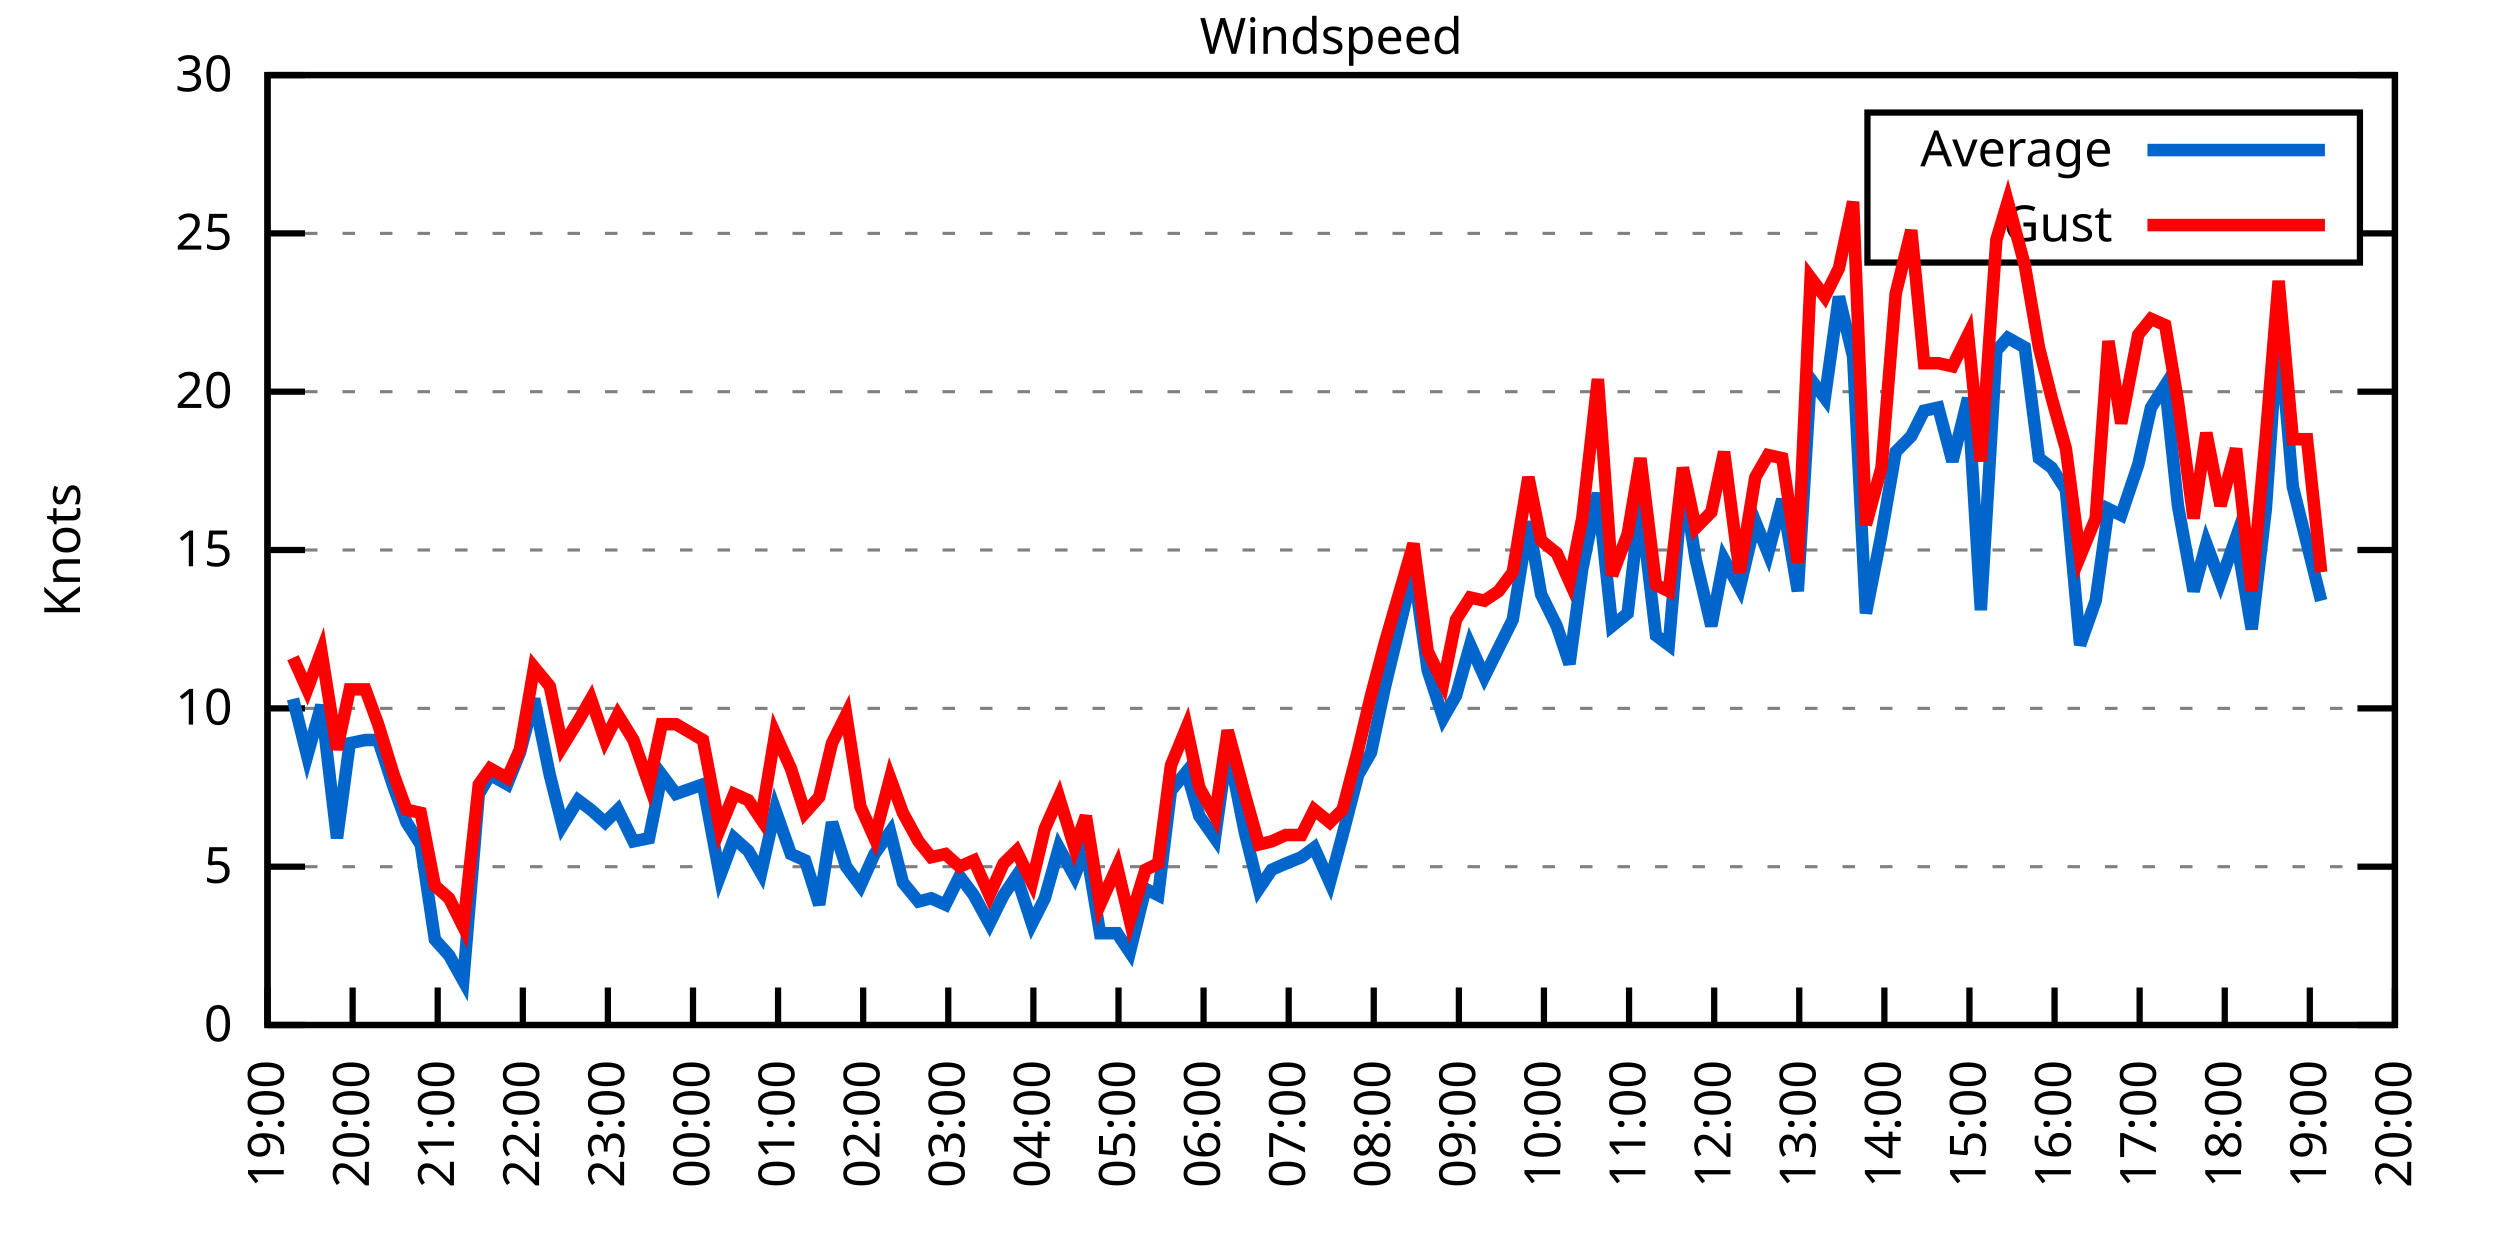
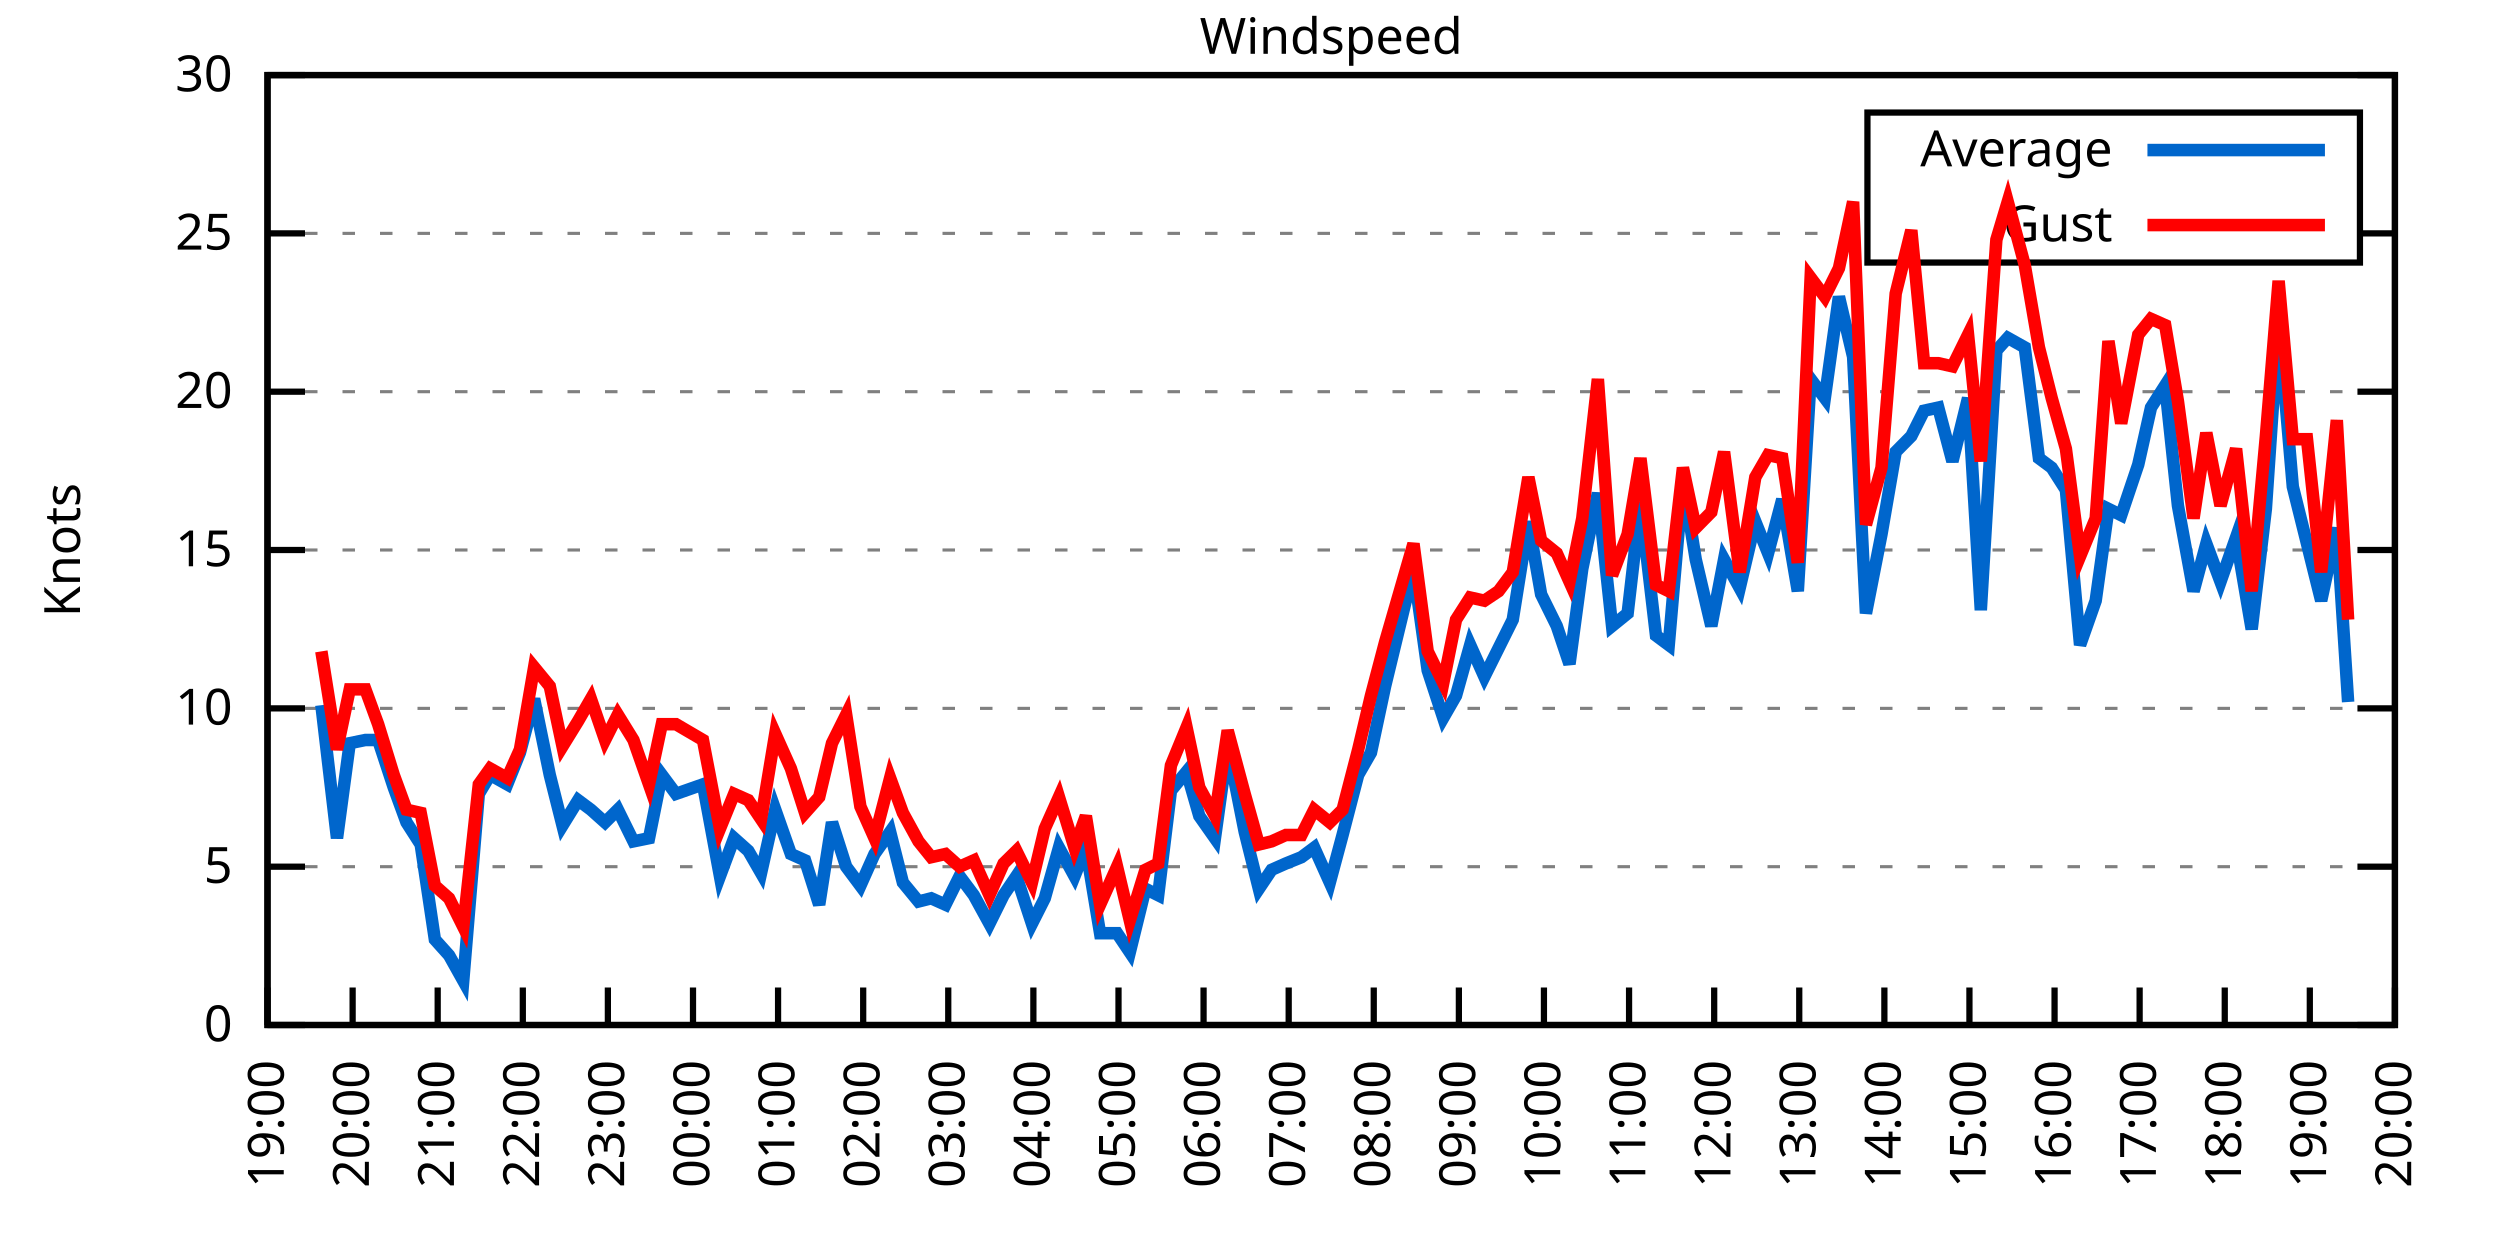
<svg xmlns="http://www.w3.org/2000/svg" xmlns:xlink="http://www.w3.org/1999/xlink" width="400" height="200" viewBox="0 0 400 200">
  <g id="gnuplot_canvas">
    <rect x="0" y="0" width="400" height="200" fill="none" />
    <defs>
      <circle id="gpDot" r="0.5" stroke-width="0.5" stroke="currentColor" />
      <path id="gpPt0" stroke-width="0.333" stroke="currentColor" d="M-1,0 h2 M0,-1 v2" />
      <path id="gpPt1" stroke-width="0.333" stroke="currentColor" d="M-1,-1 L1,1 M1,-1 L-1,1" />
      <path id="gpPt2" stroke-width="0.333" stroke="currentColor" d="M-1,0 L1,0 M0,-1 L0,1 M-1,-1 L1,1 M-1,1 L1,-1" />
      <rect id="gpPt3" stroke-width="0.333" stroke="currentColor" x="-1" y="-1" width="2" height="2" />
      <rect id="gpPt4" stroke-width="0.333" stroke="currentColor" fill="currentColor" x="-1" y="-1" width="2" height="2" />
      <circle id="gpPt5" stroke-width="0.333" stroke="currentColor" cx="0" cy="0" r="1" />
      <use xlink:href="#gpPt5" id="gpPt6" fill="currentColor" stroke="none" />
      <path id="gpPt7" stroke-width="0.333" stroke="currentColor" d="M0,-1.33 L-1.33,0.67 L1.33,0.67 z" />
      <use xlink:href="#gpPt7" id="gpPt8" fill="currentColor" stroke="none" />
      <use xlink:href="#gpPt7" id="gpPt9" stroke="currentColor" transform="rotate(180)" />
      <use xlink:href="#gpPt9" id="gpPt10" fill="currentColor" stroke="none" />
      <use xlink:href="#gpPt3" id="gpPt11" stroke="currentColor" transform="rotate(45)" />
      <use xlink:href="#gpPt11" id="gpPt12" fill="currentColor" stroke="none" />
      <path id="gpPt13" stroke-width="0.333" stroke="currentColor" d="M0,1.330 L1.265,0.411 L0.782,-1.067 L-0.782,-1.076 L-1.265,0.411 z" />
      <use xlink:href="#gpPt13" id="gpPt14" fill="currentColor" stroke="none" />
      <filter id="textbox" filterUnits="objectBoundingBox" x="0" y="0" height="1" width="1">
        <feFlood flood-color="white" flood-opacity="1" result="bgnd" />
        <feComposite in="SourceGraphic" in2="bgnd" operator="atop" />
      </filter>
      <filter id="greybox" filterUnits="objectBoundingBox" x="0" y="0" height="1" width="1">
        <feFlood flood-color="lightgrey" flood-opacity="1" result="grey" />
        <feComposite in="SourceGraphic" in2="grey" operator="atop" />
      </filter>
    </defs>
    <g fill="none" color="white" stroke="currentColor" stroke-width="1.00" stroke-linecap="butt" stroke-linejoin="miter">
</g>
    <g fill="none" color="black" stroke="currentColor" stroke-width="1.00" stroke-linecap="butt" stroke-linejoin="miter">
      <g stroke="none" shape-rendering="crispEdges">
        <polygon fill="rgb(255, 255, 255)" points="42.80,164.00 383.18,164.00 383.18,12.02 42.80,12.02 " />
      </g>
    </g>
    <g fill="none" color="black" stroke="currentColor" stroke-width="1.00" stroke-linecap="butt" stroke-linejoin="miter">
</g>
    <g fill="none" color="black" stroke="black" stroke-width="0.50" stroke-linecap="butt" stroke-linejoin="miter">
</g>
    <g fill="none" color="gray" stroke="currentColor" stroke-width="0.50" stroke-linecap="butt" stroke-linejoin="miter">
      <path stroke="gray" stroke-dasharray="2,4" class="gridline" d="M42.80,164.00 L383.19,164.00  " />
    </g>
    <g fill="none" color="gray" stroke="gray" stroke-width="1.00" stroke-linecap="butt" stroke-linejoin="miter">
</g>
    <g fill="none" color="black" stroke="currentColor" stroke-width="1.00" stroke-linecap="butt" stroke-linejoin="miter">
      <path stroke="black" d="M42.80,164.00 L48.80,164.00 M383.19,164.00 L377.19,164.00  " />
      <g transform="translate(37.20,166.60)" stroke="none" fill="black" font-family="Sans" font-size="8.00" text-anchor="end">
        <text>
          <tspan font-family="Sans"> 0</tspan>
        </text>
      </g>
    </g>
    <g fill="none" color="black" stroke="currentColor" stroke-width="1.00" stroke-linecap="butt" stroke-linejoin="miter">
</g>
    <g fill="none" color="black" stroke="black" stroke-width="0.50" stroke-linecap="butt" stroke-linejoin="miter">
</g>
    <g fill="none" color="gray" stroke="currentColor" stroke-width="0.50" stroke-linecap="butt" stroke-linejoin="miter">
      <path stroke="gray" stroke-dasharray="2,4" class="gridline" d="M42.80,138.67 L383.19,138.67  " />
    </g>
    <g fill="none" color="gray" stroke="gray" stroke-width="1.00" stroke-linecap="butt" stroke-linejoin="miter">
</g>
    <g fill="none" color="black" stroke="currentColor" stroke-width="1.00" stroke-linecap="butt" stroke-linejoin="miter">
      <path stroke="black" d="M42.80,138.67 L48.80,138.67 M383.19,138.67 L377.19,138.67  " />
      <g transform="translate(37.20,141.27)" stroke="none" fill="black" font-family="Sans" font-size="8.00" text-anchor="end">
        <text>
          <tspan font-family="Sans"> 5</tspan>
        </text>
      </g>
    </g>
    <g fill="none" color="black" stroke="currentColor" stroke-width="1.00" stroke-linecap="butt" stroke-linejoin="miter">
</g>
    <g fill="none" color="black" stroke="black" stroke-width="0.50" stroke-linecap="butt" stroke-linejoin="miter">
</g>
    <g fill="none" color="gray" stroke="currentColor" stroke-width="0.50" stroke-linecap="butt" stroke-linejoin="miter">
      <path stroke="gray" stroke-dasharray="2,4" class="gridline" d="M42.80,113.34 L383.19,113.34  " />
    </g>
    <g fill="none" color="gray" stroke="gray" stroke-width="1.00" stroke-linecap="butt" stroke-linejoin="miter">
</g>
    <g fill="none" color="black" stroke="currentColor" stroke-width="1.00" stroke-linecap="butt" stroke-linejoin="miter">
      <path stroke="black" d="M42.80,113.34 L48.80,113.34 M383.19,113.34 L377.19,113.34  " />
      <g transform="translate(37.20,115.94)" stroke="none" fill="black" font-family="Sans" font-size="8.00" text-anchor="end">
        <text>
          <tspan font-family="Sans"> 10</tspan>
        </text>
      </g>
    </g>
    <g fill="none" color="black" stroke="currentColor" stroke-width="1.00" stroke-linecap="butt" stroke-linejoin="miter">
</g>
    <g fill="none" color="black" stroke="black" stroke-width="0.50" stroke-linecap="butt" stroke-linejoin="miter">
</g>
    <g fill="none" color="gray" stroke="currentColor" stroke-width="0.50" stroke-linecap="butt" stroke-linejoin="miter">
      <path stroke="gray" stroke-dasharray="2,4" class="gridline" d="M42.80,88.00 L383.19,88.00  " />
    </g>
    <g fill="none" color="gray" stroke="gray" stroke-width="1.00" stroke-linecap="butt" stroke-linejoin="miter">
</g>
    <g fill="none" color="black" stroke="currentColor" stroke-width="1.00" stroke-linecap="butt" stroke-linejoin="miter">
      <path stroke="black" d="M42.80,88.00 L48.80,88.00 M383.19,88.00 L377.19,88.00  " />
      <g transform="translate(37.20,90.60)" stroke="none" fill="black" font-family="Sans" font-size="8.00" text-anchor="end">
        <text>
          <tspan font-family="Sans"> 15</tspan>
        </text>
      </g>
    </g>
    <g fill="none" color="black" stroke="currentColor" stroke-width="1.00" stroke-linecap="butt" stroke-linejoin="miter">
</g>
    <g fill="none" color="black" stroke="black" stroke-width="0.50" stroke-linecap="butt" stroke-linejoin="miter">
</g>
    <g fill="none" color="gray" stroke="currentColor" stroke-width="0.50" stroke-linecap="butt" stroke-linejoin="miter">
      <path stroke="gray" stroke-dasharray="2,4" class="gridline" d="M42.80,62.67 L383.19,62.67  " />
    </g>
    <g fill="none" color="gray" stroke="gray" stroke-width="1.00" stroke-linecap="butt" stroke-linejoin="miter">
</g>
    <g fill="none" color="black" stroke="currentColor" stroke-width="1.00" stroke-linecap="butt" stroke-linejoin="miter">
      <path stroke="black" d="M42.80,62.67 L48.80,62.67 M383.19,62.67 L377.19,62.67  " />
      <g transform="translate(37.20,65.27)" stroke="none" fill="black" font-family="Sans" font-size="8.00" text-anchor="end">
        <text>
          <tspan font-family="Sans"> 20</tspan>
        </text>
      </g>
    </g>
    <g fill="none" color="black" stroke="currentColor" stroke-width="1.00" stroke-linecap="butt" stroke-linejoin="miter">
</g>
    <g fill="none" color="black" stroke="black" stroke-width="0.50" stroke-linecap="butt" stroke-linejoin="miter">
</g>
    <g fill="none" color="gray" stroke="currentColor" stroke-width="0.50" stroke-linecap="butt" stroke-linejoin="miter">
      <path stroke="gray" stroke-dasharray="2,4" class="gridline" d="M42.80,37.34 L298.79,37.34 M377.59,37.34 L383.19,37.34  " />
    </g>
    <g fill="none" color="gray" stroke="gray" stroke-width="1.00" stroke-linecap="butt" stroke-linejoin="miter">
</g>
    <g fill="none" color="black" stroke="currentColor" stroke-width="1.00" stroke-linecap="butt" stroke-linejoin="miter">
      <path stroke="black" d="M42.80,37.34 L48.80,37.34 M383.19,37.34 L377.19,37.34  " />
      <g transform="translate(37.20,39.94)" stroke="none" fill="black" font-family="Sans" font-size="8.00" text-anchor="end">
        <text>
          <tspan font-family="Sans"> 25</tspan>
        </text>
      </g>
    </g>
    <g fill="none" color="black" stroke="currentColor" stroke-width="1.00" stroke-linecap="butt" stroke-linejoin="miter">
</g>
    <g fill="none" color="black" stroke="black" stroke-width="0.50" stroke-linecap="butt" stroke-linejoin="miter">
</g>
    <g fill="none" color="gray" stroke="currentColor" stroke-width="0.50" stroke-linecap="butt" stroke-linejoin="miter">
      <path stroke="gray" stroke-dasharray="2,4" class="gridline" d="M42.80,12.01 L383.19,12.01  " />
    </g>
    <g fill="none" color="gray" stroke="gray" stroke-width="1.00" stroke-linecap="butt" stroke-linejoin="miter">
</g>
    <g fill="none" color="black" stroke="currentColor" stroke-width="1.00" stroke-linecap="butt" stroke-linejoin="miter">
      <path stroke="black" d="M42.80,12.01 L48.80,12.01 M383.19,12.01 L377.19,12.01  " />
      <g transform="translate(37.20,14.61)" stroke="none" fill="black" font-family="Sans" font-size="8.00" text-anchor="end">
        <text>
          <tspan font-family="Sans"> 30</tspan>
        </text>
      </g>
    </g>
    <g fill="none" color="black" stroke="currentColor" stroke-width="1.00" stroke-linecap="butt" stroke-linejoin="miter">
      <path stroke="black" d="M42.80,164.00 L42.80,158.00  " />
      <g transform="translate(45.40,169.60) rotate(270.00)" stroke="none" fill="black" font-family="Sans" font-size="8.00" text-anchor="end">
        <text>
          <tspan font-family="Sans">19:00</tspan>
        </text>
      </g>
    </g>
    <g fill="none" color="black" stroke="currentColor" stroke-width="1.00" stroke-linecap="butt" stroke-linejoin="miter">
      <path stroke="black" d="M56.42,164.00 L56.42,158.00  " />
      <g transform="translate(59.02,169.60) rotate(270.00)" stroke="none" fill="black" font-family="Sans" font-size="8.00" text-anchor="end">
        <text>
          <tspan font-family="Sans">20:00</tspan>
        </text>
      </g>
    </g>
    <g fill="none" color="black" stroke="currentColor" stroke-width="1.00" stroke-linecap="butt" stroke-linejoin="miter">
      <path stroke="black" d="M70.03,164.00 L70.03,158.00  " />
      <g transform="translate(72.63,169.60) rotate(270.00)" stroke="none" fill="black" font-family="Sans" font-size="8.00" text-anchor="end">
        <text>
          <tspan font-family="Sans">21:00</tspan>
        </text>
      </g>
    </g>
    <g fill="none" color="black" stroke="currentColor" stroke-width="1.00" stroke-linecap="butt" stroke-linejoin="miter">
      <path stroke="black" d="M83.65,164.00 L83.65,158.00  " />
      <g transform="translate(86.25,169.60) rotate(270.00)" stroke="none" fill="black" font-family="Sans" font-size="8.00" text-anchor="end">
        <text>
          <tspan font-family="Sans">22:00</tspan>
        </text>
      </g>
    </g>
    <g fill="none" color="black" stroke="currentColor" stroke-width="1.00" stroke-linecap="butt" stroke-linejoin="miter">
      <path stroke="black" d="M97.26,164.00 L97.26,158.00  " />
      <g transform="translate(99.86,169.60) rotate(270.00)" stroke="none" fill="black" font-family="Sans" font-size="8.00" text-anchor="end">
        <text>
          <tspan font-family="Sans">23:00</tspan>
        </text>
      </g>
    </g>
    <g fill="none" color="black" stroke="currentColor" stroke-width="1.00" stroke-linecap="butt" stroke-linejoin="miter">
      <path stroke="black" d="M110.88,164.00 L110.88,158.00  " />
      <g transform="translate(113.48,169.60) rotate(270.00)" stroke="none" fill="black" font-family="Sans" font-size="8.00" text-anchor="end">
        <text>
          <tspan font-family="Sans">00:00</tspan>
        </text>
      </g>
    </g>
    <g fill="none" color="black" stroke="currentColor" stroke-width="1.00" stroke-linecap="butt" stroke-linejoin="miter">
      <path stroke="black" d="M124.49,164.00 L124.49,158.00  " />
      <g transform="translate(127.09,169.60) rotate(270.00)" stroke="none" fill="black" font-family="Sans" font-size="8.00" text-anchor="end">
        <text>
          <tspan font-family="Sans">01:00</tspan>
        </text>
      </g>
    </g>
    <g fill="none" color="black" stroke="currentColor" stroke-width="1.00" stroke-linecap="butt" stroke-linejoin="miter">
      <path stroke="black" d="M138.11,164.00 L138.11,158.00  " />
      <g transform="translate(140.71,169.60) rotate(270.00)" stroke="none" fill="black" font-family="Sans" font-size="8.00" text-anchor="end">
        <text>
          <tspan font-family="Sans">02:00</tspan>
        </text>
      </g>
    </g>
    <g fill="none" color="black" stroke="currentColor" stroke-width="1.00" stroke-linecap="butt" stroke-linejoin="miter">
      <path stroke="black" d="M151.72,164.00 L151.72,158.00  " />
      <g transform="translate(154.32,169.60) rotate(270.00)" stroke="none" fill="black" font-family="Sans" font-size="8.00" text-anchor="end">
        <text>
          <tspan font-family="Sans">03:00</tspan>
        </text>
      </g>
    </g>
    <g fill="none" color="black" stroke="currentColor" stroke-width="1.00" stroke-linecap="butt" stroke-linejoin="miter">
      <path stroke="black" d="M165.34,164.00 L165.34,158.00  " />
      <g transform="translate(167.94,169.60) rotate(270.00)" stroke="none" fill="black" font-family="Sans" font-size="8.00" text-anchor="end">
        <text>
          <tspan font-family="Sans">04:00</tspan>
        </text>
      </g>
    </g>
    <g fill="none" color="black" stroke="currentColor" stroke-width="1.00" stroke-linecap="butt" stroke-linejoin="miter">
      <path stroke="black" d="M178.96,164.00 L178.96,158.00  " />
      <g transform="translate(181.56,169.60) rotate(270.00)" stroke="none" fill="black" font-family="Sans" font-size="8.00" text-anchor="end">
        <text>
          <tspan font-family="Sans">05:00</tspan>
        </text>
      </g>
    </g>
    <g fill="none" color="black" stroke="currentColor" stroke-width="1.00" stroke-linecap="butt" stroke-linejoin="miter">
      <path stroke="black" d="M192.57,164.00 L192.57,158.00  " />
      <g transform="translate(195.17,169.60) rotate(270.00)" stroke="none" fill="black" font-family="Sans" font-size="8.00" text-anchor="end">
        <text>
          <tspan font-family="Sans">06:00</tspan>
        </text>
      </g>
    </g>
    <g fill="none" color="black" stroke="currentColor" stroke-width="1.00" stroke-linecap="butt" stroke-linejoin="miter">
      <path stroke="black" d="M206.19,164.00 L206.19,158.00  " />
      <g transform="translate(208.79,169.60) rotate(270.00)" stroke="none" fill="black" font-family="Sans" font-size="8.00" text-anchor="end">
        <text>
          <tspan font-family="Sans">07:00</tspan>
        </text>
      </g>
    </g>
    <g fill="none" color="black" stroke="currentColor" stroke-width="1.00" stroke-linecap="butt" stroke-linejoin="miter">
      <path stroke="black" d="M219.80,164.00 L219.80,158.00  " />
      <g transform="translate(222.40,169.60) rotate(270.00)" stroke="none" fill="black" font-family="Sans" font-size="8.00" text-anchor="end">
        <text>
          <tspan font-family="Sans">08:00</tspan>
        </text>
      </g>
    </g>
    <g fill="none" color="black" stroke="currentColor" stroke-width="1.00" stroke-linecap="butt" stroke-linejoin="miter">
      <path stroke="black" d="M233.42,164.00 L233.42,158.00  " />
      <g transform="translate(236.02,169.60) rotate(270.00)" stroke="none" fill="black" font-family="Sans" font-size="8.00" text-anchor="end">
        <text>
          <tspan font-family="Sans">09:00</tspan>
        </text>
      </g>
    </g>
    <g fill="none" color="black" stroke="currentColor" stroke-width="1.00" stroke-linecap="butt" stroke-linejoin="miter">
      <path stroke="black" d="M247.03,164.00 L247.03,158.00  " />
      <g transform="translate(249.63,169.60) rotate(270.00)" stroke="none" fill="black" font-family="Sans" font-size="8.00" text-anchor="end">
        <text>
          <tspan font-family="Sans">10:00</tspan>
        </text>
      </g>
    </g>
    <g fill="none" color="black" stroke="currentColor" stroke-width="1.00" stroke-linecap="butt" stroke-linejoin="miter">
      <path stroke="black" d="M260.65,164.00 L260.65,158.00  " />
      <g transform="translate(263.25,169.60) rotate(270.00)" stroke="none" fill="black" font-family="Sans" font-size="8.00" text-anchor="end">
        <text>
          <tspan font-family="Sans">11:00</tspan>
        </text>
      </g>
    </g>
    <g fill="none" color="black" stroke="currentColor" stroke-width="1.00" stroke-linecap="butt" stroke-linejoin="miter">
      <path stroke="black" d="M274.27,164.00 L274.27,158.00  " />
      <g transform="translate(276.87,169.60) rotate(270.00)" stroke="none" fill="black" font-family="Sans" font-size="8.00" text-anchor="end">
        <text>
          <tspan font-family="Sans">12:00</tspan>
        </text>
      </g>
    </g>
    <g fill="none" color="black" stroke="currentColor" stroke-width="1.00" stroke-linecap="butt" stroke-linejoin="miter">
      <path stroke="black" d="M287.88,164.00 L287.88,158.00  " />
      <g transform="translate(290.48,169.60) rotate(270.00)" stroke="none" fill="black" font-family="Sans" font-size="8.00" text-anchor="end">
        <text>
          <tspan font-family="Sans">13:00</tspan>
        </text>
      </g>
    </g>
    <g fill="none" color="black" stroke="currentColor" stroke-width="1.00" stroke-linecap="butt" stroke-linejoin="miter">
      <path stroke="black" d="M301.50,164.00 L301.50,158.00  " />
      <g transform="translate(304.10,169.60) rotate(270.00)" stroke="none" fill="black" font-family="Sans" font-size="8.00" text-anchor="end">
        <text>
          <tspan font-family="Sans">14:00</tspan>
        </text>
      </g>
    </g>
    <g fill="none" color="black" stroke="currentColor" stroke-width="1.00" stroke-linecap="butt" stroke-linejoin="miter">
      <path stroke="black" d="M315.11,164.00 L315.11,158.00  " />
      <g transform="translate(317.71,169.60) rotate(270.00)" stroke="none" fill="black" font-family="Sans" font-size="8.00" text-anchor="end">
        <text>
          <tspan font-family="Sans">15:00</tspan>
        </text>
      </g>
    </g>
    <g fill="none" color="black" stroke="currentColor" stroke-width="1.00" stroke-linecap="butt" stroke-linejoin="miter">
      <path stroke="black" d="M328.73,164.00 L328.73,158.00  " />
      <g transform="translate(331.33,169.60) rotate(270.00)" stroke="none" fill="black" font-family="Sans" font-size="8.00" text-anchor="end">
        <text>
          <tspan font-family="Sans">16:00</tspan>
        </text>
      </g>
    </g>
    <g fill="none" color="black" stroke="currentColor" stroke-width="1.00" stroke-linecap="butt" stroke-linejoin="miter">
      <path stroke="black" d="M342.34,164.00 L342.34,158.00  " />
      <g transform="translate(344.94,169.60) rotate(270.00)" stroke="none" fill="black" font-family="Sans" font-size="8.00" text-anchor="end">
        <text>
          <tspan font-family="Sans">17:00</tspan>
        </text>
      </g>
    </g>
    <g fill="none" color="black" stroke="currentColor" stroke-width="1.00" stroke-linecap="butt" stroke-linejoin="miter">
      <path stroke="black" d="M355.96,164.00 L355.96,158.00  " />
      <g transform="translate(358.56,169.60) rotate(270.00)" stroke="none" fill="black" font-family="Sans" font-size="8.00" text-anchor="end">
        <text>
          <tspan font-family="Sans">18:00</tspan>
        </text>
      </g>
    </g>
    <g fill="none" color="black" stroke="currentColor" stroke-width="1.00" stroke-linecap="butt" stroke-linejoin="miter">
      <path stroke="black" d="M369.57,164.00 L369.57,158.00  " />
      <g transform="translate(372.17,169.60) rotate(270.00)" stroke="none" fill="black" font-family="Sans" font-size="8.00" text-anchor="end">
        <text>
          <tspan font-family="Sans">19:00</tspan>
        </text>
      </g>
    </g>
    <g fill="none" color="black" stroke="currentColor" stroke-width="1.00" stroke-linecap="butt" stroke-linejoin="miter">
      <path stroke="black" d="M383.19,164.00 L383.19,158.00  " />
      <g transform="translate(385.79,169.60) rotate(270.00)" stroke="none" fill="black" font-family="Sans" font-size="8.00" text-anchor="end">
        <text>
          <tspan font-family="Sans">20:00</tspan>
        </text>
      </g>
    </g>
    <g fill="none" color="black" stroke="currentColor" stroke-width="1.00" stroke-linecap="butt" stroke-linejoin="miter">
</g>
    <g fill="none" color="black" stroke="currentColor" stroke-width="1.00" stroke-linecap="butt" stroke-linejoin="miter">
      <path stroke="black" d="M42.80,12.01 L42.80,164.00 L383.19,164.00 L383.19,12.01 L42.80,12.01 Z  " />
    </g>
    <g fill="none" color="black" stroke="currentColor" stroke-width="1.00" stroke-linecap="butt" stroke-linejoin="miter">
</g>
    <g fill="none" color="black" stroke="currentColor" stroke-width="1.00" stroke-linecap="butt" stroke-linejoin="miter">
      <path stroke="black" d="M298.79,42.01 L298.79,18.01 L377.59,18.01 L377.59,42.01 L298.79,42.01 Z  " />
    </g>
    <g id="Windspeed_plot_1">
      <g fill="none" color="white" stroke="black" stroke-width="2.00" stroke-linecap="butt" stroke-linejoin="miter">
</g>
      <g fill="none" color="black" stroke="currentColor" stroke-width="2.00" stroke-linecap="butt" stroke-linejoin="miter">
        <g transform="translate(337.99,26.61)" stroke="none" fill="black" font-family="Sans" font-size="8.00" text-anchor="end">
          <text>
            <tspan font-family="Sans">Average</tspan>
          </text>
        </g>
      </g>
      <g fill="none" color="black" stroke="currentColor" stroke-width="2.00" stroke-linecap="butt" stroke-linejoin="miter">
-         <path stroke="rgb(  0, 102, 204)" d="M343.59,24.01 L371.99,24.01 M46.88,111.82 L49.15,120.94 L51.42,112.83 L53.92,134.11 L55.96,118.91 L58.46,118.40   L60.50,118.40 L63.00,126.00 L65.04,131.58 L67.31,135.12 L69.58,150.32 L71.85,152.85 L74.12,156.91 L76.61,127.02   L78.43,123.98 L81.15,125.50 L83.19,120.43 L85.46,111.82 L87.96,123.98 L90.00,132.08 L92.50,128.03 L94.54,129.55   L96.81,131.58 L98.85,129.55 L101.35,134.62 L103.84,134.11 L105.89,123.98 L108.15,127.02 L112.47,125.50 L115.19,140.19   L117.46,134.11 L119.73,136.14 L121.77,139.68 L124.04,129.55 L126.54,136.64 L128.81,137.66 L131.07,144.75 L133.12,131.58   L135.39,138.67 L137.66,141.71 L139.92,136.64 L142.42,133.10 L144.46,141.20 L146.96,144.24 L149.00,143.73 L151.27,144.75   L153.54,140.19 L155.81,143.23 L158.31,147.79 L160.57,143.23 L162.62,140.19 L165.11,147.79 L167.16,143.73 L169.43,135.63   L171.92,140.19 L173.74,135.63 L176.01,149.31 L178.73,149.31 L180.77,152.35 L183.27,142.21 L185.31,143.23 L187.35,126.51   L189.85,123.47 L191.89,130.56 L194.39,134.11 L196.43,119.42 L199.15,133.10 L201.42,142.21 L203.46,139.17 L205.73,138.16   L208.23,137.15 L210.27,135.63 L212.77,141.20 L214.81,133.60 L217.31,123.98 L219.35,120.43 L221.62,109.79 L226.16,91.04   L228.43,107.26 L230.92,114.86 L232.96,111.31 L235.23,103.20 L237.50,108.27 L239.77,103.71 L242.04,99.15 L244.54,83.45   L246.58,95.10 L249.08,100.16 L251.12,106.24 L253.16,91.04 L255.66,78.89 L257.93,100.16 L260.42,98.14 L262.47,80.41   L264.96,101.68 L267.00,103.20 L269.27,76.86 L271.32,89.52 L273.81,100.16 L275.85,89.52 L278.35,94.08 L280.85,83.45   L282.89,88.51 L285.16,79.90 L287.65,94.59 L289.70,60.65 L291.97,63.69 L294.23,47.47 L296.50,57.10 L298.55,98.14   L301.04,85.47 L303.31,72.30 L305.81,69.77 L307.85,65.71 L310.12,65.21 L312.39,73.82 L314.89,63.69 L316.93,97.63   L319.42,56.09 L321.24,54.06 L323.96,55.58 L326.23,73.31 L328.27,74.83 L330.54,78.38 L332.81,103.20 L335.31,96.11   L337.35,81.42 L339.39,82.43 L342.12,74.33 L344.16,65.21 L346.43,61.66 L348.47,80.91 L350.97,94.59 L353.01,86.99   L355.28,93.07 L357.77,85.98 L360.27,100.67 L362.54,81.42 L364.58,51.53 L366.85,77.87 L369.12,86.99 L371.39,96.11    " />
+         <path stroke="rgb(  0, 102, 204)" d="M343.59,24.01 L371.99,24.01 M51.42,112.83 L53.92,134.11 L55.96,118.91 L58.46,118.40 L60.50,118.40 L63.00,126.00   L65.04,131.58 L67.31,135.12 L69.58,150.32 L71.85,152.85 L74.12,156.91 L76.61,127.02 L78.43,123.98 L81.15,125.50   L83.19,120.43 L85.46,111.82 L87.96,123.98 L90.00,132.08 L92.50,128.03 L94.54,129.55 L96.81,131.58 L98.85,129.55   L101.35,134.62 L103.84,134.11 L105.89,123.98 L108.15,127.02 L112.47,125.50 L115.19,140.19 L117.46,134.11 L119.73,136.14   L121.77,139.68 L124.04,129.55 L126.54,136.64 L128.81,137.66 L131.07,144.75 L133.12,131.58 L135.39,138.67 L137.66,141.71   L139.92,136.64 L142.42,133.10 L144.46,141.20 L146.96,144.24 L149.00,143.73 L151.27,144.75 L153.54,140.19 L155.81,143.23   L158.31,147.79 L160.57,143.23 L162.62,140.19 L165.11,147.79 L167.16,143.73 L169.43,135.63 L171.92,140.19 L173.74,135.63   L176.01,149.31 L178.73,149.31 L180.77,152.35 L183.27,142.21 L185.31,143.23 L187.35,126.51 L189.85,123.47 L191.89,130.56   L194.39,134.11 L196.43,119.42 L199.15,133.10 L201.42,142.21 L203.46,139.17 L205.73,138.16 L208.23,137.15 L210.27,135.63   L212.77,141.20 L214.81,133.60 L217.31,123.98 L219.35,120.43 L221.62,109.79 L226.16,91.04 L228.43,107.26 L230.92,114.86   L232.96,111.31 L235.23,103.20 L237.50,108.27 L239.77,103.71 L242.04,99.15 L244.54,83.45 L246.58,95.10 L249.08,100.16   L251.12,106.24 L253.16,91.04 L255.66,78.89 L257.93,100.16 L260.42,98.14 L262.47,80.41 L264.96,101.68 L267.00,103.20   L269.27,76.86 L271.32,89.52 L273.81,100.16 L275.85,89.52 L278.35,94.08 L280.85,83.45 L282.89,88.51 L285.16,79.90   L287.65,94.59 L289.70,60.65 L291.97,63.69 L294.23,47.47 L296.50,57.10 L298.55,98.14 L301.04,85.47 L303.31,72.30   L305.81,69.77 L307.85,65.71 L310.12,65.21 L312.39,73.82 L314.89,63.69 L316.93,97.63 L319.42,56.09 L321.24,54.06   L323.96,55.58 L326.23,73.31 L328.27,74.83 L330.54,78.38 L332.81,103.20 L335.31,96.11 L337.35,81.42 L339.39,82.43   L342.12,74.33 L344.16,65.21 L346.43,61.66 L348.47,80.91 L350.97,94.59 L353.01,86.99 L355.28,93.07 L357.77,85.98   L360.27,100.67 L362.54,81.42 L364.58,51.53 L366.85,77.87 L369.12,86.99 L371.39,96.11 L373.89,84.46 L375.70,112.32    " />
      </g>
    </g>
    <g id="Windspeed_plot_2">
      <g fill="none" color="black" stroke="currentColor" stroke-width="2.00" stroke-linecap="butt" stroke-linejoin="miter">
        <g transform="translate(337.99,38.61)" stroke="none" fill="black" font-family="Sans" font-size="8.00" text-anchor="end">
          <text>
            <tspan font-family="Sans">Gust</tspan>
          </text>
        </g>
      </g>
      <g fill="none" color="black" stroke="currentColor" stroke-width="2.00" stroke-linecap="butt" stroke-linejoin="miter">
-         <path stroke="rgb(255,   0,   0)" d="M343.59,36.01 L371.99,36.01 M46.88,105.23 L49.15,110.30 L51.42,104.22 L53.92,119.92 L55.96,110.30 L58.46,110.30   L60.50,115.87 L63.00,123.98 L65.04,129.55 L67.31,130.06 L69.58,141.71 L71.85,143.73 L74.12,148.29 L76.61,125.50   L78.43,122.96 L81.15,124.48 L83.19,119.92 L85.46,106.75 L87.96,109.79 L90.00,119.42 L92.50,115.36 L94.54,111.82   L96.81,118.40 L98.85,114.35 L101.35,118.40 L103.84,125.50 L105.89,115.87 L108.15,115.87 L112.47,118.40 L115.19,132.59   L117.46,127.02 L119.73,128.03 L121.77,131.07 L124.04,117.39 L126.54,122.96 L128.81,130.06 L131.07,127.52 L133.12,118.91   L135.39,114.35 L137.66,129.04 L139.92,134.11 L142.42,124.48 L144.46,130.06 L146.96,134.62 L149.00,137.15 L151.27,136.64   L153.54,138.67 L155.81,137.66 L158.31,143.23 L160.57,138.16 L162.62,136.14 L165.11,141.20 L167.16,132.59 L169.43,127.52   L171.92,135.63 L173.74,130.56 L176.01,144.75 L178.73,138.67 L180.77,147.28 L183.27,139.17 L185.31,138.16 L187.35,122.46   L189.85,116.38 L191.89,126.00 L194.39,130.56 L196.43,116.88 L199.15,127.02 L201.42,135.12 L203.46,134.62 L205.73,133.60   L208.23,133.60 L210.27,129.55 L212.77,131.58 L214.81,129.55 L217.31,119.92 L219.35,111.31 L221.62,102.70 L226.16,86.99   L228.43,104.22 L230.92,109.28 L232.96,99.15 L235.23,95.60 L237.50,96.11 L239.77,94.59 L242.04,91.55 L244.54,76.35   L246.58,86.49 L249.08,88.51 L251.12,93.07 L253.16,82.94 L255.66,60.65 L257.93,92.06 L260.42,85.47 L262.47,73.31   L264.96,93.58 L267.00,94.59 L269.27,74.83 L271.32,84.46 L273.81,81.93 L275.85,72.30 L278.35,91.55 L280.85,76.35   L282.89,72.81 L285.16,73.31 L287.65,90.03 L289.70,44.43 L291.97,47.47 L294.23,42.91 L296.50,32.28 L298.55,83.95   L301.04,74.83 L303.31,46.97 L305.81,36.84 L307.85,58.11 L310.12,58.11 L312.39,58.62 L314.89,53.55 L316.93,73.82   L319.42,38.35 L321.24,32.28 L323.96,42.41 L326.23,55.58 L328.27,63.69 L330.54,71.79 L332.81,89.02 L335.31,82.94   L337.35,54.57 L339.39,67.74 L342.12,53.55 L344.16,51.02 L346.43,52.03 L348.47,64.19 L350.97,82.94 L353.01,69.26   L355.28,80.91 L357.77,71.79 L360.27,94.59 L362.54,69.77 L364.58,44.94 L366.85,70.27 L369.12,70.27 L371.39,91.55    " />
+         <path stroke="rgb(255,   0,   0)" d="M343.59,36.01 L371.99,36.01 M51.42,104.22 L53.92,119.92 L55.96,110.30 L58.46,110.30 L60.50,115.87 L63.00,123.98   L65.04,129.55 L67.31,130.06 L69.58,141.71 L71.85,143.73 L74.12,148.29 L76.61,125.50 L78.43,122.96 L81.15,124.48   L83.19,119.92 L85.46,106.75 L87.96,109.79 L90.00,119.42 L92.50,115.36 L94.54,111.82 L96.81,118.40 L98.85,114.35   L101.35,118.40 L103.84,125.50 L105.89,115.87 L108.15,115.87 L112.47,118.40 L115.19,132.59 L117.46,127.02 L119.73,128.03   L121.77,131.07 L124.04,117.39 L126.54,122.96 L128.81,130.06 L131.07,127.52 L133.12,118.91 L135.39,114.35 L137.66,129.04   L139.92,134.11 L142.42,124.48 L144.46,130.06 L146.96,134.62 L149.00,137.15 L151.27,136.64 L153.54,138.67 L155.81,137.66   L158.31,143.23 L160.57,138.16 L162.62,136.14 L165.11,141.20 L167.16,132.59 L169.43,127.52 L171.92,135.63 L173.74,130.56   L176.01,144.75 L178.73,138.67 L180.77,147.28 L183.27,139.17 L185.31,138.16 L187.35,122.46 L189.85,116.38 L191.89,126.00   L194.39,130.56 L196.43,116.88 L199.15,127.02 L201.42,135.12 L203.46,134.62 L205.73,133.60 L208.23,133.60 L210.27,129.55   L212.77,131.58 L214.81,129.55 L217.31,119.92 L219.35,111.31 L221.62,102.70 L226.16,86.99 L228.43,104.22 L230.92,109.28   L232.96,99.15 L235.23,95.60 L237.50,96.11 L239.77,94.59 L242.04,91.55 L244.54,76.35 L246.58,86.49 L249.08,88.51   L251.12,93.07 L253.16,82.94 L255.66,60.65 L257.93,92.06 L260.42,85.47 L262.47,73.31 L264.96,93.58 L267.00,94.59   L269.27,74.83 L271.32,84.46 L273.81,81.93 L275.85,72.30 L278.35,91.55 L280.85,76.35 L282.89,72.81 L285.16,73.31   L287.65,90.03 L289.70,44.43 L291.97,47.47 L294.23,42.91 L296.50,32.28 L298.55,83.95 L301.04,74.83 L303.31,46.97   L305.81,36.84 L307.85,58.11 L310.12,58.11 L312.39,58.62 L314.89,53.55 L316.93,73.82 L319.42,38.35 L321.24,32.28   L323.96,42.41 L326.23,55.58 L328.27,63.69 L330.54,71.79 L332.81,89.02 L335.31,82.94 L337.35,54.57 L339.39,67.74   L342.12,53.55 L344.16,51.02 L346.43,52.03 L348.47,64.19 L350.97,82.94 L353.01,69.26 L355.28,80.91 L357.77,71.79   L360.27,94.59 L362.54,69.77 L364.58,44.94 L366.85,70.27 L369.12,70.27 L371.39,91.55 L373.89,67.23 L375.70,99.15    " />
      </g>
    </g>
    <g fill="none" color="black" stroke="currentColor" stroke-width="2.00" stroke-linecap="butt" stroke-linejoin="miter">
</g>
    <g fill="none" color="black" stroke="black" stroke-width="1.00" stroke-linecap="butt" stroke-linejoin="miter">
</g>
    <g fill="none" color="black" stroke="currentColor" stroke-width="1.00" stroke-linecap="butt" stroke-linejoin="miter">
      <path stroke="black" d="M42.80,12.01 L42.80,164.00 L383.19,164.00 L383.19,12.01 L42.80,12.01 Z  " />
      <g transform="translate(12.80,88.01) rotate(270.00)" stroke="none" fill="black" font-family="Sans" font-size="8.00" text-anchor="middle">
        <text>
          <tspan font-family="Sans">Knots</tspan>
        </text>
      </g>
    </g>
    <g fill="none" color="black" stroke="currentColor" stroke-width="1.00" stroke-linecap="butt" stroke-linejoin="miter">
</g>
    <g fill="none" color="black" stroke="currentColor" stroke-width="1.00" stroke-linecap="butt" stroke-linejoin="miter">
      <g transform="translate(212.99,8.61)" stroke="none" fill="black" font-family="Sans" font-size="8.00" text-anchor="middle">
        <text>
          <tspan font-family="Sans">Windspeed</tspan>
        </text>
      </g>
    </g>
    <g fill="none" color="black" stroke="currentColor" stroke-width="1.00" stroke-linecap="butt" stroke-linejoin="miter">
</g>
  </g>
</svg>
